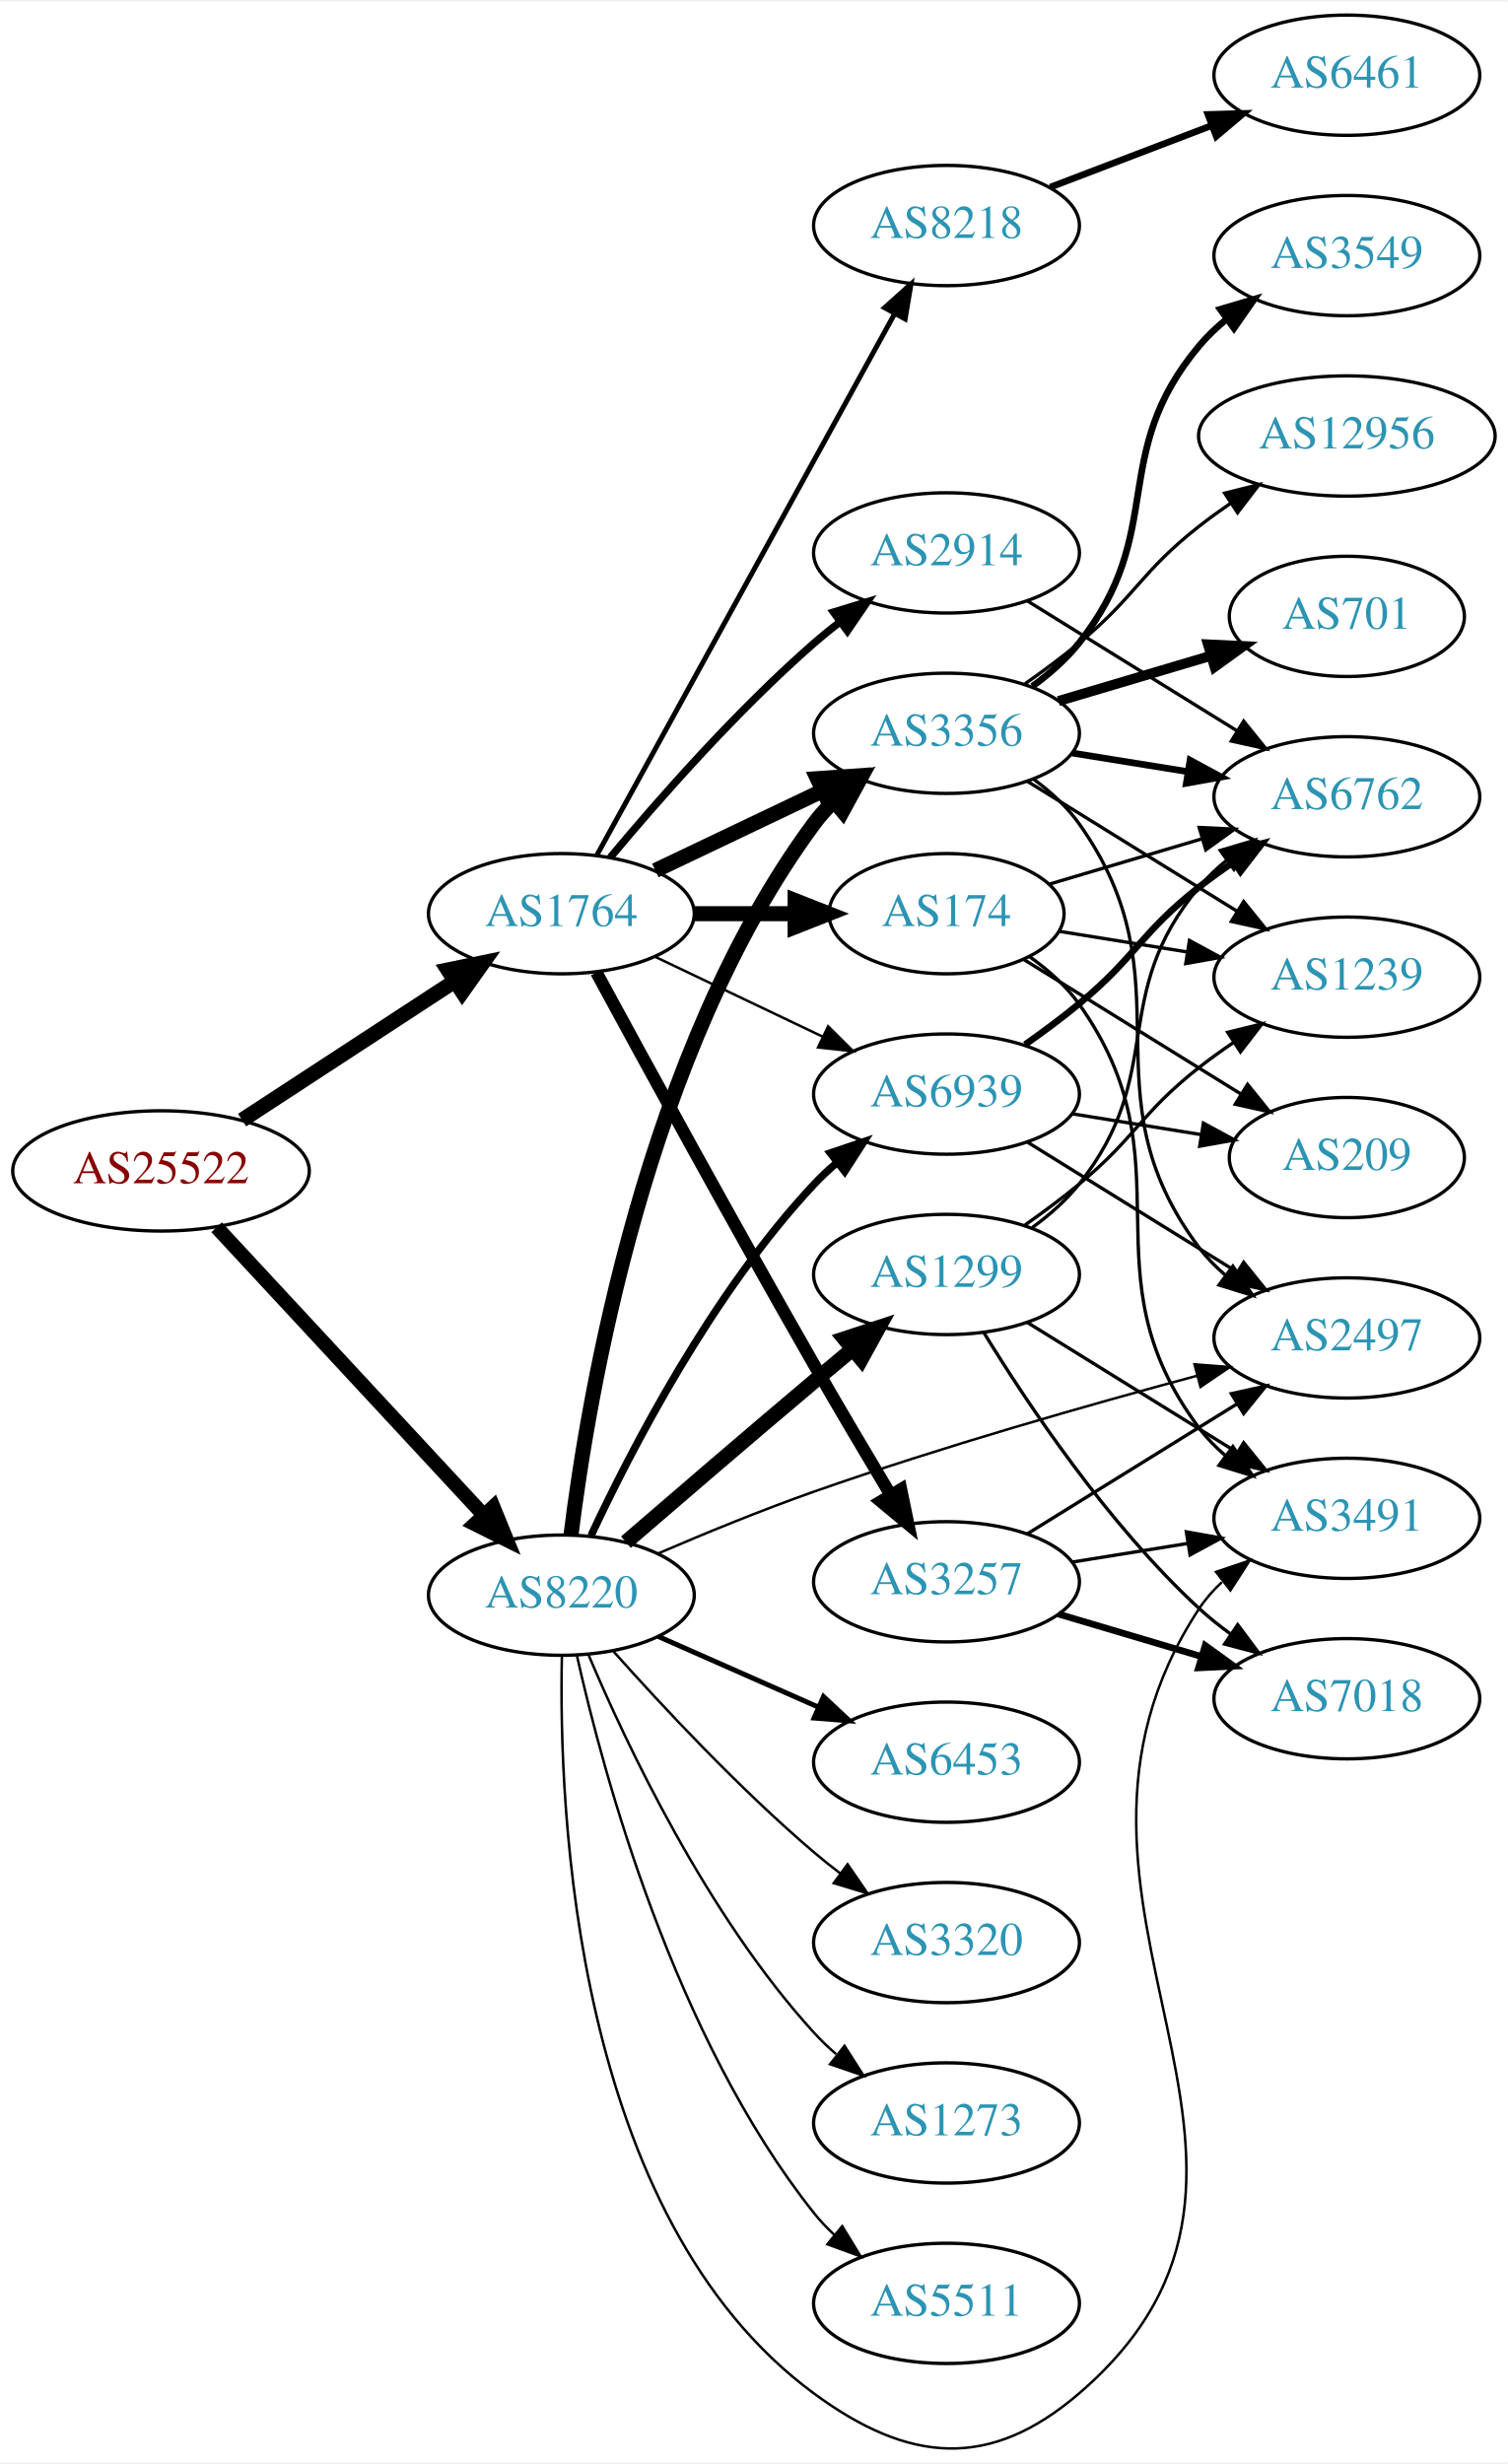
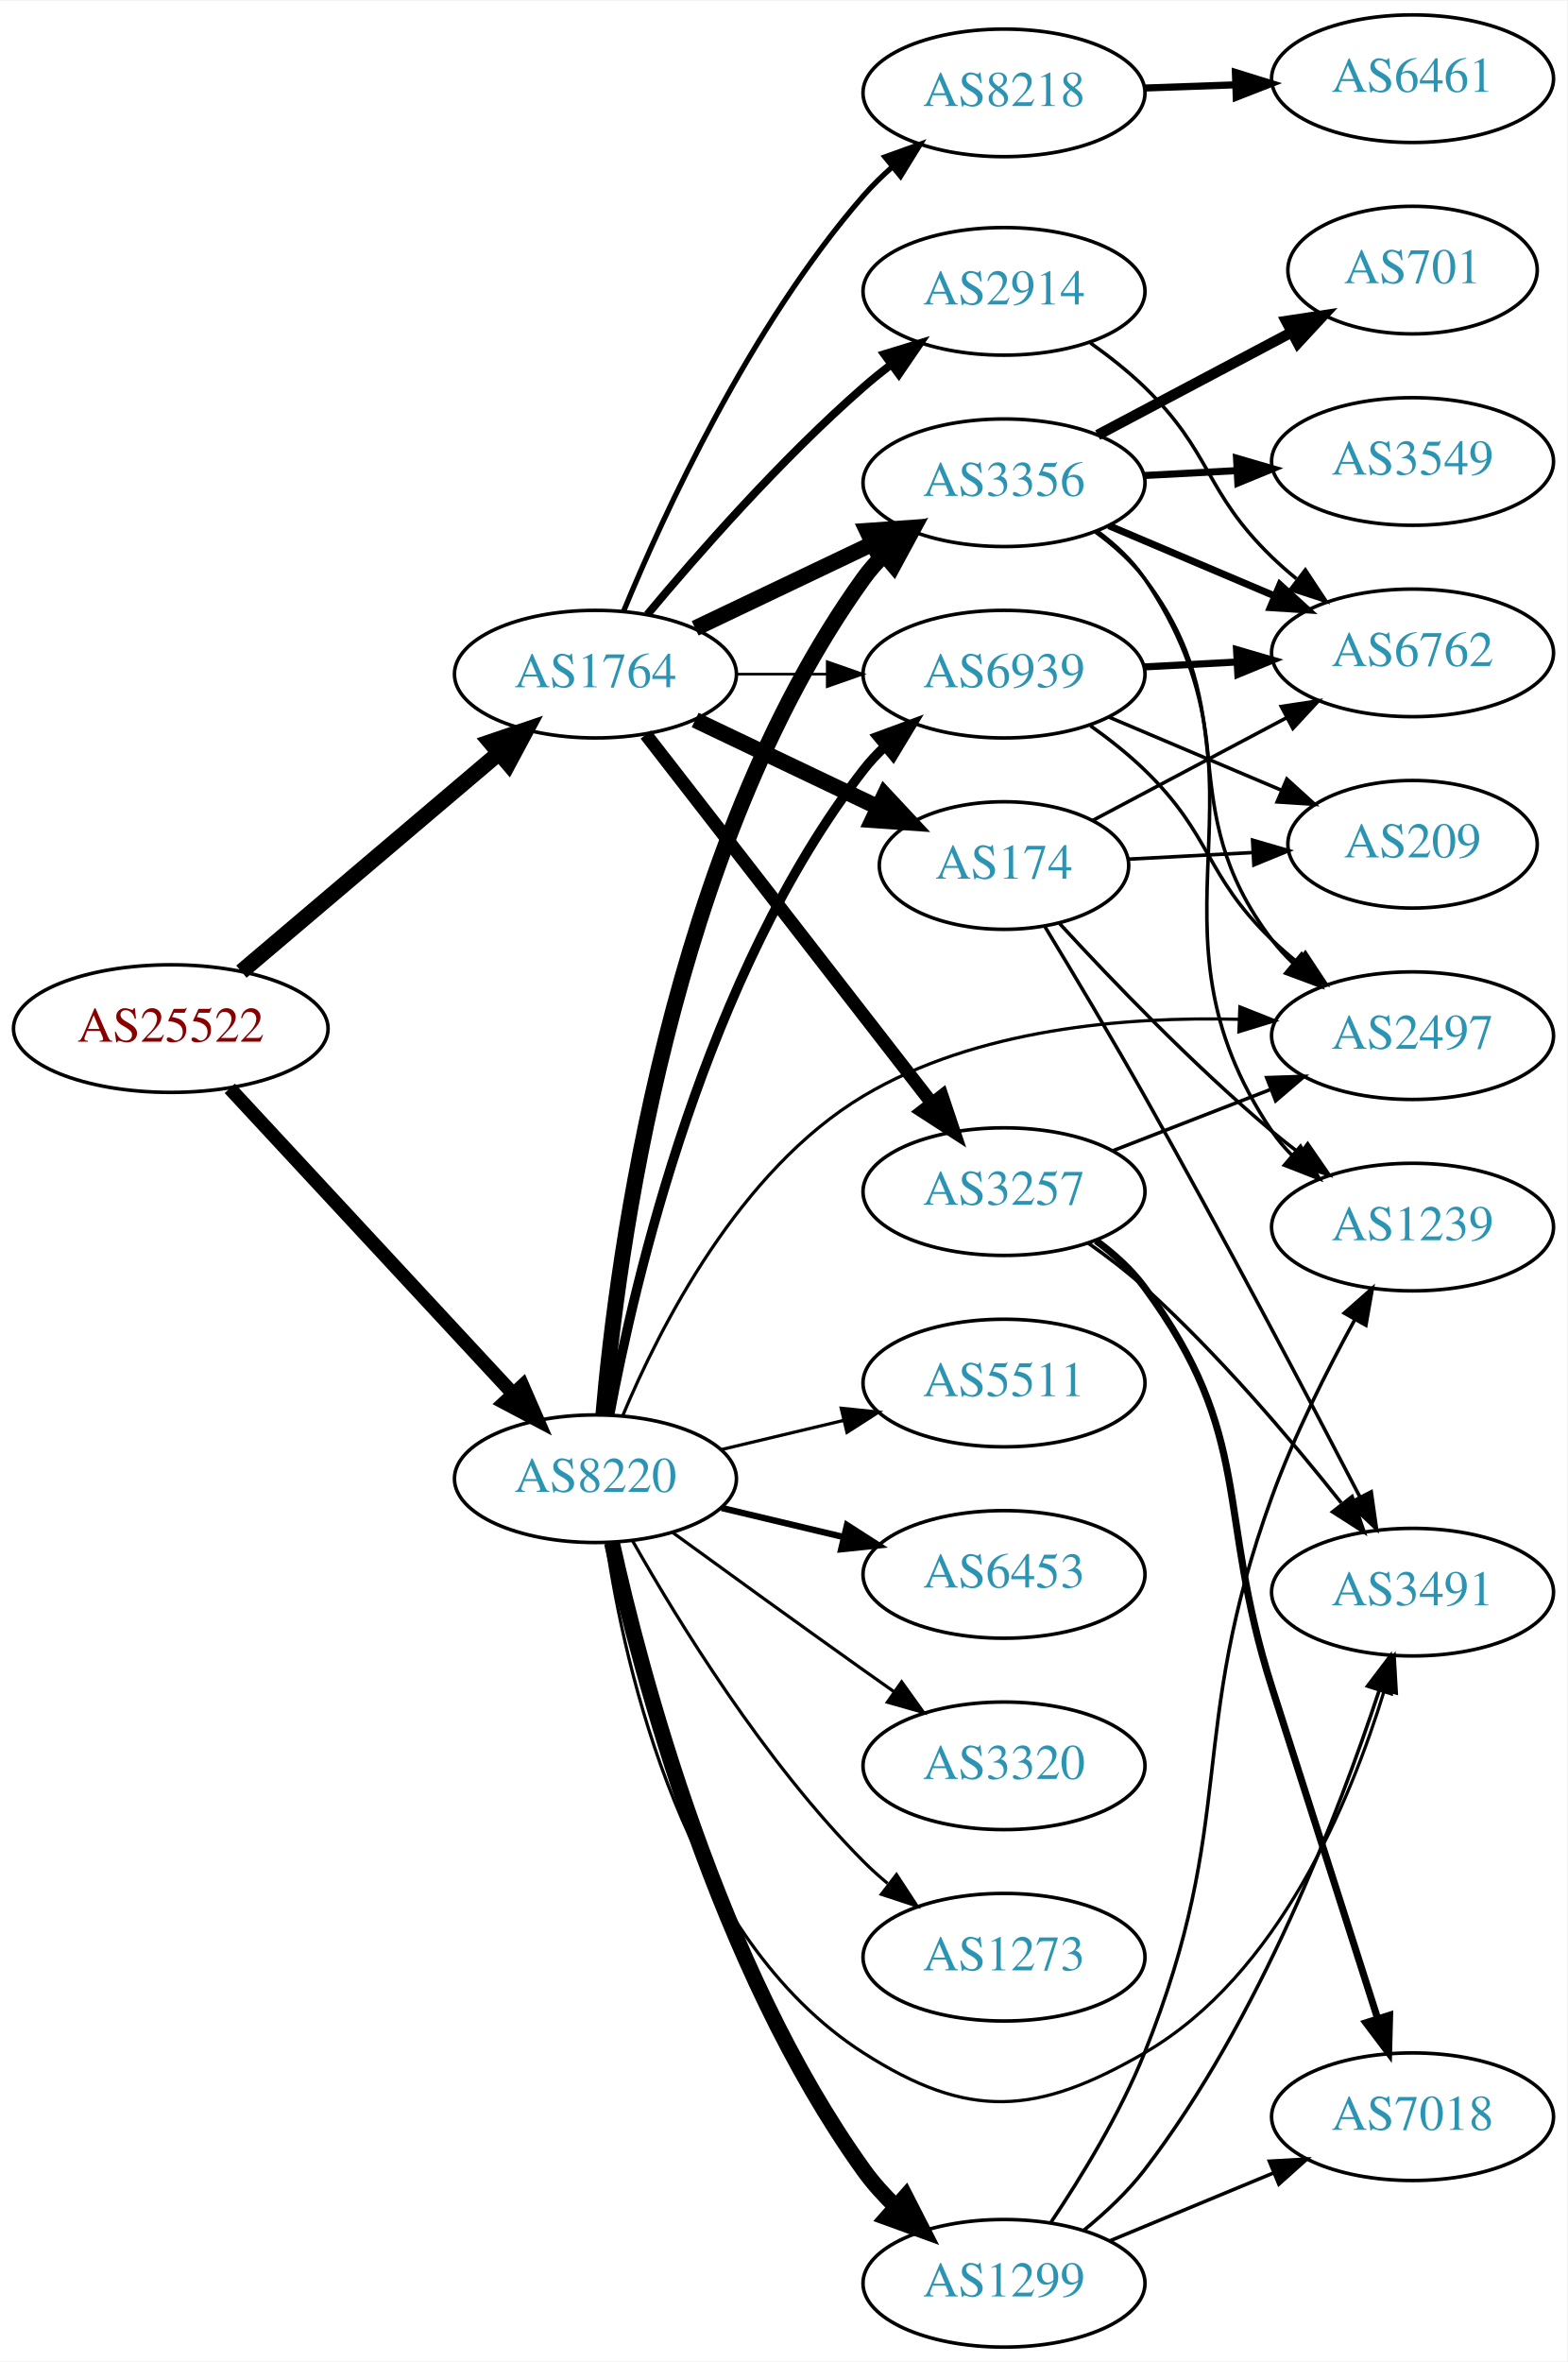
- <svg xmlns="http://www.w3.org/2000/svg" xmlns:xlink="http://www.w3.org/1999/xlink" width="451pt" height="737pt" viewBox="0.00 0.00 451.37 736.57">
-   <g id="graph0" class="graph" transform="scale(1 1) rotate(0) translate(4 732.567)">
-     <polygon fill="white" stroke="none" points="-4,4 -4,-732.567 447.37,-732.567 447.37,4 -4,4" />
+ <svg xmlns="http://www.w3.org/2000/svg" xmlns:xlink="http://www.w3.org/1999/xlink" width="442pt" height="666pt" viewBox="0.00 0.00 442.27 666.00">
+   <g id="graph0" class="graph" transform="scale(1 1) rotate(0) translate(4 662)">
+     <polygon fill="white" stroke="none" points="-4,4 -4,-662 438.271,-662 438.271,4 -4,4" />
    <g id="node1" class="node">
      <g id="a_node1">
        <a xlink:href="/asn/25522" xlink:title="AS25522 ~ Travelport Austria GmbH [AT]">
-           <ellipse fill="#ffffff" stroke="black" cx="44.196" cy="-382.567" rx="44.393" ry="18" />
-           <text text-anchor="middle" x="44.196" y="-378.867" font-family="Times,serif" font-size="14.00" fill="#880000">AS25522</text>
+           <ellipse fill="#ffffff" stroke="black" cx="44.196" cy="-372" rx="44.393" ry="18" />
+           <text text-anchor="middle" x="44.196" y="-368.3" font-family="Times,serif" font-size="14.00" fill="#880000">AS25522</text>
        </a>
      </g>
    </g>
    <g id="node2" class="node">
      <g id="a_node2">
        <a xlink:href="/asn/1764" xlink:title="AS1764 ~ NEXTLAYER-AS [AT]">
-           <ellipse fill="#ffffff" stroke="black" cx="164.039" cy="-459.567" rx="39.794" ry="18" />
-           <text text-anchor="middle" x="164.039" y="-455.867" font-family="Times,serif" font-size="14.00" fill="#2c94b3">AS1764</text>
+           <ellipse fill="#ffffff" stroke="black" cx="164.039" cy="-472" rx="39.794" ry="18" />
+           <text text-anchor="middle" x="164.039" y="-468.3" font-family="Times,serif" font-size="14.00" fill="#2c94b3">AS1764</text>
        </a>
      </g>
    </g>
    <g id="edge1" class="edge">
-       <path fill="none" stroke="black" stroke-width="4.5" d="M68.478,-397.78C86.708,-409.691 112.229,-426.367 132.163,-439.393" />
-       <polygon fill="black" stroke="black" stroke-width="4.5" points="130.079,-442.735 140.605,-444.908 134.387,-436.142 130.079,-442.735" />
+       <path fill="none" stroke="black" stroke-width="4.5" d="M64.129,-388.067C83.831,-404.785 114.826,-431.087 136.864,-449.789" />
+       <polygon fill="black" stroke="black" stroke-width="4.5" points="134.368,-452.835 144.541,-456.303 139.464,-446.83 134.368,-452.835" />
    </g>
    <g id="node3" class="node">
      <g id="a_node3">
        <a xlink:href="/asn/8220" xlink:title="AS8220 ~ COLT [GB]">
-           <ellipse fill="#ffffff" stroke="black" cx="164.039" cy="-255.567" rx="39.794" ry="18" />
-           <text text-anchor="middle" x="164.039" y="-251.867" font-family="Times,serif" font-size="14.00" fill="#2c94b3">AS8220</text>
+           <ellipse fill="#ffffff" stroke="black" cx="164.039" cy="-245" rx="39.794" ry="18" />
+           <text text-anchor="middle" x="164.039" y="-241.3" font-family="Times,serif" font-size="14.00" fill="#2c94b3">AS8220</text>
        </a>
      </g>
    </g>
    <g id="edge2" class="edge">
-       <path fill="none" stroke="black" stroke-width="4.304" d="M60.845,-365.702C81.296,-343.662 117.247,-304.917 140.597,-279.752" />
-       <polygon fill="black" stroke="black" stroke-width="4.304" points="143.659,-281.99 147.7,-272.098 138.137,-276.866 143.659,-281.99" />
+       <path fill="none" stroke="black" stroke-width="3.913" d="M60.845,-355.135C81.296,-333.095 117.247,-294.35 140.597,-269.185" />
+       <polygon fill="black" stroke="black" stroke-width="3.913" points="143.464,-271.242 147.7,-261.531 138.332,-266.481 143.464,-271.242" />
    </g>
    <g id="node4" class="node">
      <g id="a_node4">
-         <a xlink:href="/asn/3257" xlink:title="AS3257 ~ GTT [DE]">
-           <ellipse fill="#ffffff" stroke="black" cx="279.332" cy="-259.567" rx="39.794" ry="18" />
-           <text text-anchor="middle" x="279.332" y="-255.867" font-family="Times,serif" font-size="14.00" fill="#2c94b3">AS3257</text>
+         <a xlink:href="/asn/3356" xlink:title="AS3356 ~ Level 3 Parent, LLC [US]">
+           <ellipse fill="#ffffff" stroke="black" cx="279.332" cy="-526" rx="39.794" ry="18" />
+           <text text-anchor="middle" x="279.332" y="-522.3" font-family="Times,serif" font-size="14.00" fill="#2c94b3">AS3356</text>
        </a>
      </g>
    </g>
    <g id="edge3" class="edge">
-       <path fill="none" stroke="black" stroke-width="3.75" d="M174.528,-441.994C188.54,-416.138 215.7,-366.384 239.685,-324.567 247.056,-311.717 255.437,-297.567 262.506,-285.759" />
-       <polygon fill="black" stroke="black" stroke-width="3.75" points="265.701,-287.236 267.849,-276.861 259.7,-283.632 265.701,-287.236" />
+       <path fill="none" stroke="black" stroke-width="4.5" d="M192.175,-484.934C207.169,-492.081 225.99,-501.052 242.213,-508.785" />
+       <polygon fill="black" stroke="black" stroke-width="4.5" points="240.695,-512.423 251.417,-513.171 244.084,-505.314 240.695,-512.423" />
    </g>
    <g id="node5" class="node">
      <g id="a_node5">
-         <a xlink:href="/asn/3356" xlink:title="AS3356 ~ Level 3 Parent, LLC [US]">
-           <ellipse fill="#ffffff" stroke="black" cx="279.332" cy="-513.567" rx="39.794" ry="18" />
-           <text text-anchor="middle" x="279.332" y="-509.867" font-family="Times,serif" font-size="14.00" fill="#2c94b3">AS3356</text>
+         <a xlink:href="/asn/174" xlink:title="AS174 ~ Cogent Communications [US]">
+           <ellipse fill="#ffffff" stroke="black" cx="279.332" cy="-418" rx="35.194" ry="18" />
+           <text text-anchor="middle" x="279.332" y="-414.3" font-family="Times,serif" font-size="14.00" fill="#2c94b3">AS174</text>
        </a>
      </g>
    </g>
    <g id="edge4" class="edge">
-       <path fill="none" stroke="black" stroke-width="4.5" d="M192.175,-472.501C207.169,-479.648 225.99,-488.619 242.213,-496.352" />
-       <polygon fill="black" stroke="black" stroke-width="4.5" points="240.695,-499.99 251.417,-500.738 244.084,-492.881 240.695,-499.99" />
+       <path fill="none" stroke="black" stroke-width="4.5" d="M192.175,-459.066C207.607,-451.71 227.092,-442.423 243.628,-434.541" />
+       <polygon fill="black" stroke="black" stroke-width="4.5" points="245.636,-437.946 252.969,-430.089 242.248,-430.837 245.636,-437.946" />
    </g>
    <g id="node6" class="node">
      <g id="a_node6">
-         <a xlink:href="/asn/2914" xlink:title="AS2914 ~ NTT America, Inc. [US]">
-           <ellipse fill="#ffffff" stroke="black" cx="279.332" cy="-567.567" rx="39.794" ry="18" />
-           <text text-anchor="middle" x="279.332" y="-563.867" font-family="Times,serif" font-size="14.00" fill="#2c94b3">AS2914</text>
+         <a xlink:href="/asn/3257" xlink:title="AS3257 ~ GTT [DE]">
+           <ellipse fill="#ffffff" stroke="black" cx="279.332" cy="-326" rx="39.794" ry="18" />
+           <text text-anchor="middle" x="279.332" y="-322.3" font-family="Times,serif" font-size="14.00" fill="#2c94b3">AS3257</text>
        </a>
      </g>
    </g>
    <g id="edge5" class="edge">
-       <path fill="none" stroke="black" stroke-width="2.25" d="M178.669,-476.384C192.951,-493.496 216.498,-520.312 239.685,-540.567 242.151,-542.721 244.789,-544.861 247.487,-546.939" />
-       <polygon fill="black" stroke="black" stroke-width="2.25" points="245.512,-549.831 255.641,-552.937 249.66,-544.192 245.512,-549.831" />
+       <path fill="none" stroke="black" stroke-width="3.75" d="M178.257,-454.966C198.126,-429.361 235.81,-380.798 258.838,-351.121" />
+       <polygon fill="black" stroke="black" stroke-width="3.75" points="261.832,-352.971 265.198,-342.925 256.302,-348.68 261.832,-352.971" />
    </g>
    <g id="node7" class="node">
      <g id="a_node7">
-         <a xlink:href="/asn/174" xlink:title="AS174 ~ Cogent Communications [US]">
-           <ellipse fill="#ffffff" stroke="black" cx="279.332" cy="-459.567" rx="35.194" ry="18" />
-           <text text-anchor="middle" x="279.332" y="-455.867" font-family="Times,serif" font-size="14.00" fill="#2c94b3">AS174</text>
+         <a xlink:href="/asn/2914" xlink:title="AS2914 ~ NTT America, Inc. [US]">
+           <ellipse fill="#ffffff" stroke="black" cx="279.332" cy="-580" rx="39.794" ry="18" />
+           <text text-anchor="middle" x="279.332" y="-576.3" font-family="Times,serif" font-size="14.00" fill="#2c94b3">AS2914</text>
        </a>
      </g>
    </g>
    <g id="edge6" class="edge">
-       <path fill="none" stroke="black" stroke-width="4.5" d="M203.711,-459.567C213.416,-459.567 223.907,-459.567 233.87,-459.567" />
-       <polygon fill="black" stroke="black" stroke-width="4.5" points="234.006,-463.505 244.006,-459.567 234.006,-455.63 234.006,-463.505" />
+       <path fill="none" stroke="black" stroke-width="2.25" d="M178.669,-488.817C192.951,-505.929 216.498,-532.745 239.685,-553 242.151,-555.154 244.789,-557.294 247.487,-559.372" />
+       <polygon fill="black" stroke="black" stroke-width="2.25" points="245.512,-562.264 255.641,-565.37 249.66,-556.625 245.512,-562.264" />
    </g>
    <g id="node8" class="node">
      <g id="a_node8">
        <a xlink:href="/asn/8218" xlink:title="AS8218 ~ legacy Neotelecoms [FR]">
-           <ellipse fill="#ffffff" stroke="black" cx="279.332" cy="-665.567" rx="39.794" ry="18" />
-           <text text-anchor="middle" x="279.332" y="-661.867" font-family="Times,serif" font-size="14.00" fill="#2c94b3">AS8218</text>
+           <ellipse fill="#ffffff" stroke="black" cx="279.332" cy="-636" rx="39.794" ry="18" />
+           <text text-anchor="middle" x="279.332" y="-632.3" font-family="Times,serif" font-size="14.00" fill="#2c94b3">AS8218</text>
        </a>
      </g>
    </g>
    <g id="edge7" class="edge">
-       <path fill="none" stroke="black" stroke-width="1.5" d="M174.698,-477.13C194.597,-513.313 240.261,-596.343 263.765,-639.08" />
-       <polygon fill="black" stroke="black" stroke-width="1.5" points="260.811,-640.972 268.697,-648.048 266.945,-637.599 260.811,-640.972" />
+       <path fill="none" stroke="black" stroke-width="1.5" d="M171.938,-489.652C183.193,-516.928 207.513,-570.027 239.685,-607 242.142,-609.824 244.917,-612.545 247.824,-615.112" />
+       <polygon fill="black" stroke="black" stroke-width="1.5" points="245.734,-617.924 255.701,-621.517 250.15,-612.492 245.734,-617.924" />
    </g>
    <g id="node9" class="node">
      <g id="a_node9">
        <a xlink:href="/asn/6939" xlink:title="AS6939 ~ Hurricane Electric LLC [US]">
-           <ellipse fill="#ffffff" stroke="black" cx="279.332" cy="-405.567" rx="39.794" ry="18" />
-           <text text-anchor="middle" x="279.332" y="-401.867" font-family="Times,serif" font-size="14.00" fill="#2c94b3">AS6939</text>
+           <ellipse fill="#ffffff" stroke="black" cx="279.332" cy="-472" rx="39.794" ry="18" />
+           <text text-anchor="middle" x="279.332" y="-468.3" font-family="Times,serif" font-size="14.00" fill="#2c94b3">AS6939</text>
        </a>
      </g>
    </g>
    <g id="edge8" class="edge">
-       <path fill="none" stroke="black" stroke-width="0.75" d="M192.175,-446.633C207.169,-439.486 225.99,-430.515 242.213,-422.782" />
-       <polygon fill="black" stroke="black" stroke-width="0.75" points="243.895,-425.858 251.417,-418.396 240.884,-419.539 243.895,-425.858" />
-     </g>
-     <g id="edge27" class="edge">
-       <path fill="none" stroke="black" stroke-width="4.5" d="M166.92,-273.541C172.024,-314.896 189.314,-418.455 239.685,-486.567 241.419,-488.911 243.418,-491.126 245.576,-493.202" />
-       <polygon fill="black" stroke="black" stroke-width="4.5" points="243.168,-496.321 253.367,-499.711 248.217,-490.277 243.168,-496.321" />
+       <path fill="none" stroke="black" stroke-width="0.75" d="M203.711,-472C211.914,-472 220.678,-472 229.21,-472" />
+       <polygon fill="black" stroke="black" stroke-width="0.75" points="229.449,-475.5 239.449,-472 229.449,-468.5 229.449,-475.5" />
+     </g>
+     <g id="edge23" class="edge">
+       <path fill="none" stroke="black" stroke-width="4.5" d="M166.28,-263.085C170.119,-307.351 185.08,-423.061 239.685,-499 241.387,-501.367 243.364,-503.599 245.506,-505.686" />
+       <polygon fill="black" stroke="black" stroke-width="4.5" points="243.08,-508.791 253.267,-512.216 248.151,-502.765 243.08,-508.791" />
+     </g>
+     <g id="edge29" class="edge">
+       <path fill="none" stroke="black" stroke-width="2.7" d="M168.034,-263.06C174.973,-300.403 195.086,-387.428 239.685,-445 241.471,-447.305 243.508,-449.491 245.692,-451.548" />
+       <polygon fill="black" stroke="black" stroke-width="2.7" points="243.591,-454.352 253.531,-458.019 248.048,-448.954 243.591,-454.352" />
+     </g>
+     <g id="node14" class="node">
+       <g id="a_node14">
+         <a xlink:href="/asn/2497" xlink:title="AS2497 ~ Internet Initiative Japan Inc. [JP]">
+           <ellipse fill="#ffffff" stroke="black" cx="394.625" cy="-370" rx="39.794" ry="18" />
+           <text text-anchor="middle" x="394.625" y="-366.3" font-family="Times,serif" font-size="14.00" fill="#2c94b3">AS2497</text>
+         </a>
+       </g>
+     </g>
+     <g id="edge24" class="edge">
+       <path fill="none" stroke="black" stroke-width="0.9" d="M171.727,-262.76C182.114,-287.622 204.65,-332.094 239.685,-353 271.458,-371.96 313.552,-375.449 345.691,-374.62" />
+       <polygon fill="black" stroke="black" stroke-width="0.9" points="345.9,-378.115 355.75,-374.214 345.617,-371.121 345.9,-378.115" />
+     </g>
+     <g id="node15" class="node">
+       <g id="a_node15">
+         <a xlink:href="/asn/3491" xlink:title="AS3491 ~ PCCW Global, Inc. [US]">
+           <ellipse fill="#ffffff" stroke="black" cx="394.625" cy="-213" rx="39.794" ry="18" />
+           <text text-anchor="middle" x="394.625" y="-209.3" font-family="Times,serif" font-size="14.00" fill="#2c94b3">AS3491</text>
+         </a>
+       </g>
    </g>
    <g id="edge30" class="edge">
-       <path fill="none" stroke="black" stroke-width="2.25" d="M172.935,-273.404C184.792,-298.81 209.102,-345.95 239.685,-378.567 241.732,-380.75 243.983,-382.86 246.337,-384.874" />
-       <polygon fill="black" stroke="black" stroke-width="2.25" points="244.557,-387.925 254.595,-391.314 248.862,-382.404 244.557,-387.925" />
-     </g>
-     <g id="node11" class="node">
-       <g id="a_node11">
-         <a xlink:href="/asn/3491" xlink:title="AS3491 ~ PCCW Global, Inc. [US]">
-           <ellipse fill="#ffffff" stroke="black" cx="399.174" cy="-278.567" rx="39.794" ry="18" />
-           <text text-anchor="middle" x="399.174" y="-274.867" font-family="Times,serif" font-size="14.00" fill="#2c94b3">AS3491</text>
-         </a>
-       </g>
-     </g>
-     <g id="edge31" class="edge">
-       <path fill="none" stroke="black" stroke-width="0.75" d="M164.205,-237.513C163.19,-191.453 167.717,-69.486 239.685,-16.567 268.077,4.31 292.238,6.388 318.978,-16.567 399.151,-85.393 296.888,-163.305 354.978,-251.567 356.874,-254.448 359.195,-257.078 361.768,-259.466" />
-       <polygon fill="black" stroke="black" stroke-width="0.75" points="360.022,-262.542 370.065,-265.916 364.318,-257.016 360.022,-262.542" />
-     </g>
-     <g id="node12" class="node">
-       <g id="a_node12">
-         <a xlink:href="/asn/2497" xlink:title="AS2497 ~ Internet Initiative Japan Inc. [JP]">
-           <ellipse fill="#ffffff" stroke="black" cx="399.174" cy="-332.567" rx="39.794" ry="18" />
-           <text text-anchor="middle" x="399.174" y="-328.867" font-family="Times,serif" font-size="14.00" fill="#2c94b3">AS2497</text>
-         </a>
-       </g>
-     </g>
-     <g id="edge26" class="edge">
-       <path fill="none" stroke="black" stroke-width="0.75" d="M193.109,-268.092C206.984,-274.06 224.064,-281.075 239.685,-286.567 277.855,-299.985 322.141,-312.597 354.181,-321.209" />
-       <polygon fill="black" stroke="black" stroke-width="0.75" points="353.565,-324.668 364.129,-323.861 355.368,-317.904 353.565,-324.668" />
+       <path fill="none" stroke="black" stroke-width="0.9" d="M167.15,-226.797C172.311,-191.724 189.091,-115.394 239.685,-83 269.364,-63.997 288.479,-65.343 318.978,-83 356.819,-104.907 377.142,-154.051 386.642,-185.247" />
+       <polygon fill="black" stroke="black" stroke-width="0.9" points="383.339,-186.424 389.459,-195.073 390.068,-184.495 383.339,-186.424" />
+     </g>
+     <g id="node19" class="node">
+       <g id="a_node19">
+         <a xlink:href="/asn/1299" xlink:title="AS1299 ~ Telia Carrier [EU]">
+           <ellipse fill="#ffffff" stroke="black" cx="279.332" cy="-18" rx="39.794" ry="18" />
+           <text text-anchor="middle" x="279.332" y="-14.3" font-family="Times,serif" font-size="14.00" fill="#2c94b3">AS1299</text>
+         </a>
+       </g>
+     </g>
+     <g id="edge25" class="edge">
+       <path fill="none" stroke="black" stroke-width="4.5" d="M168.714,-226.844C176.735,-190.512 198.476,-107.432 239.685,-50 242.327,-46.318 245.492,-42.81 248.858,-39.559" />
+       <polygon fill="black" stroke="black" stroke-width="4.5" points="251.531,-42.451 256.422,-32.881 246.319,-36.547 251.531,-42.451" />
    </g>
    <g id="node20" class="node">
      <g id="a_node20">
        <a xlink:href="/asn/5511" xlink:title="AS5511 ~ Orange S.A. [FR]">
-           <ellipse fill="#ffffff" stroke="black" cx="279.332" cy="-43.567" rx="39.794" ry="18" />
-           <text text-anchor="middle" x="279.332" y="-39.867" font-family="Times,serif" font-size="14.00" fill="#2c94b3">AS5511</text>
-         </a>
-       </g>
-     </g>
-     <g id="edge24" class="edge">
-       <path fill="none" stroke="black" stroke-width="0.75" d="M168.69,-237.52C176.55,-202.273 197.843,-123.138 239.685,-70.567 241.501,-68.286 243.56,-66.116 245.759,-64.072" />
-       <polygon fill="black" stroke="black" stroke-width="0.75" points="248.112,-66.669 253.626,-57.623 243.674,-61.255 248.112,-66.669" />
+           <ellipse fill="#ffffff" stroke="black" cx="279.332" cy="-272" rx="39.794" ry="18" />
+           <text text-anchor="middle" x="279.332" y="-268.3" font-family="Times,serif" font-size="14.00" fill="#2c94b3">AS5511</text>
+         </a>
+       </g>
+     </g>
+     <g id="edge26" class="edge">
+       <path fill="none" stroke="black" stroke-width="0.9" d="M199.646,-253.248C210.517,-255.838 222.671,-258.735 234.114,-261.462" />
+       <polygon fill="black" stroke="black" stroke-width="0.9" points="233.397,-264.889 243.936,-263.803 235.02,-258.08 233.397,-264.889" />
    </g>
    <g id="node21" class="node">
      <g id="a_node21">
-         <a xlink:href="/asn/1299" xlink:title="AS1299 ~ Telia Carrier [EU]">
-           <ellipse fill="#ffffff" stroke="black" cx="279.332" cy="-351.567" rx="39.794" ry="18" />
-           <text text-anchor="middle" x="279.332" y="-347.867" font-family="Times,serif" font-size="14.00" fill="#2c94b3">AS1299</text>
-         </a>
-       </g>
-     </g>
-     <g id="edge25" class="edge">
-       <path fill="none" stroke="black" stroke-width="4.5" d="M183.37,-271.436C198.435,-284.441 220.365,-303.288 239.685,-319.567 243.403,-322.7 247.337,-325.987 251.216,-329.214" />
-       <polygon fill="black" stroke="black" stroke-width="4.5" points="248.802,-332.328 259.013,-335.68 253.829,-326.266 248.802,-332.328" />
+         <a xlink:href="/asn/6453" xlink:title="AS6453 ~ TATA COMMUNICATIONS (AMERICA) INC [US]">
+           <ellipse fill="#ffffff" stroke="black" cx="279.332" cy="-218" rx="39.794" ry="18" />
+           <text text-anchor="middle" x="279.332" y="-214.3" font-family="Times,serif" font-size="14.00" fill="#2c94b3">AS6453</text>
+         </a>
+       </g>
+     </g>
+     <g id="edge27" class="edge">
+       <path fill="none" stroke="black" stroke-width="1.8" d="M199.646,-236.752C210.517,-234.162 222.671,-231.265 234.114,-228.538" />
+       <polygon fill="black" stroke="black" stroke-width="1.8" points="235.02,-231.92 243.936,-226.197 233.397,-225.111 235.02,-231.92" />
    </g>
    <g id="node22" class="node">
      <g id="a_node22">
-         <a xlink:href="/asn/6453" xlink:title="AS6453 ~ TATA COMMUNICATIONS (AMERICA) INC [US]">
-           <ellipse fill="#ffffff" stroke="black" cx="279.332" cy="-205.567" rx="39.794" ry="18" />
-           <text text-anchor="middle" x="279.332" y="-201.867" font-family="Times,serif" font-size="14.00" fill="#2c94b3">AS6453</text>
+         <a xlink:href="/asn/3320" xlink:title="AS3320 ~ DTAG [DE]">
+           <ellipse fill="#ffffff" stroke="black" cx="279.332" cy="-164" rx="39.794" ry="18" />
+           <text text-anchor="middle" x="279.332" y="-160.3" font-family="Times,serif" font-size="14.00" fill="#2c94b3">AS3320</text>
        </a>
      </g>
    </g>
    <g id="edge28" class="edge">
-       <path fill="none" stroke="black" stroke-width="1.5" d="M193.044,-243.207C207.478,-236.837 225.279,-228.981 240.878,-222.097" />
-       <polygon fill="black" stroke="black" stroke-width="1.5" points="242.521,-225.197 250.256,-217.958 239.694,-218.793 242.521,-225.197" />
+       <path fill="none" stroke="black" stroke-width="0.9" d="M185.887,-229.778C200.821,-218.909 221.435,-203.975 239.685,-191 242.506,-188.995 245.449,-186.915 248.397,-184.841" />
+       <polygon fill="black" stroke="black" stroke-width="0.9" points="250.443,-187.681 256.621,-179.074 246.424,-181.95 250.443,-187.681" />
    </g>
    <g id="node23" class="node">
      <g id="a_node23">
-         <a xlink:href="/asn/3320" xlink:title="AS3320 ~ DTAG [DE]">
-           <ellipse fill="#ffffff" stroke="black" cx="279.332" cy="-151.567" rx="39.794" ry="18" />
-           <text text-anchor="middle" x="279.332" y="-147.867" font-family="Times,serif" font-size="14.00" fill="#2c94b3">AS3320</text>
-         </a>
-       </g>
-     </g>
-     <g id="edge29" class="edge">
-       <path fill="none" stroke="black" stroke-width="0.75" d="M179.634,-238.739C194.103,-222.5 217.287,-197.639 239.685,-178.567 242.178,-176.444 244.835,-174.326 247.544,-172.262" />
-       <polygon fill="black" stroke="black" stroke-width="0.75" points="249.712,-175.014 255.718,-166.285 245.58,-169.363 249.712,-175.014" />
-     </g>
-     <g id="node24" class="node">
-       <g id="a_node24">
        <a xlink:href="/asn/1273" xlink:title="AS1273 ~ Vodafone Group PLC [EU]">
-           <ellipse fill="#ffffff" stroke="black" cx="279.332" cy="-97.567" rx="39.794" ry="18" />
-           <text text-anchor="middle" x="279.332" y="-93.867" font-family="Times,serif" font-size="14.00" fill="#2c94b3">AS1273</text>
-         </a>
-       </g>
-     </g>
-     <g id="edge32" class="edge">
-       <path fill="none" stroke="black" stroke-width="0.75" d="M172.097,-237.88C183.396,-211.128 207.581,-159.766 239.685,-124.567 241.702,-122.356 243.931,-120.226 246.27,-118.198" />
-       <polygon fill="black" stroke="black" stroke-width="0.75" points="248.799,-120.663 254.502,-111.734 244.475,-115.158 248.799,-120.663" />
+           <ellipse fill="#ffffff" stroke="black" cx="279.332" cy="-110" rx="39.794" ry="18" />
+           <text text-anchor="middle" x="279.332" y="-106.3" font-family="Times,serif" font-size="14.00" fill="#2c94b3">AS1273</text>
+         </a>
+       </g>
+     </g>
+     <g id="edge31" class="edge">
+       <path fill="none" stroke="black" stroke-width="0.9" d="M174.498,-227.51C187.28,-204.904 211.712,-165.114 239.685,-137 241.796,-134.879 244.092,-132.812 246.477,-130.829" />
+       <polygon fill="black" stroke="black" stroke-width="0.9" points="248.993,-133.31 254.793,-124.444 244.73,-127.758 248.993,-133.31" />
    </g>
    <g id="node10" class="node">
      <g id="a_node10">
-         <a xlink:href="/asn/7018" xlink:title="AS7018 ~ AT&amp;T Services, Inc. [US]">
-           <ellipse fill="#ffffff" stroke="black" cx="399.174" cy="-224.567" rx="39.794" ry="18" />
-           <text text-anchor="middle" x="399.174" y="-220.867" font-family="Times,serif" font-size="14.00" fill="#2c94b3">AS7018</text>
+         <a xlink:href="/asn/6762" xlink:title="AS6762 ~ TELECOM ITALIA SPARKLE S.p.A. [IT]">
+           <ellipse fill="#ffffff" stroke="black" cx="394.625" cy="-478" rx="39.794" ry="18" />
+           <text text-anchor="middle" x="394.625" y="-474.3" font-family="Times,serif" font-size="14.00" fill="#2c94b3">AS6762</text>
        </a>
      </g>
    </g>
    <g id="edge9" class="edge">
-       <path fill="none" stroke="black" stroke-width="2" d="M312.845,-249.91C326.001,-246.003 341.373,-241.437 355.417,-237.266" />
-       <polygon fill="black" stroke="black" stroke-width="2" points="356.769,-240.516 365.358,-234.314 354.776,-233.806 356.769,-240.516" />
+       <path fill="none" stroke="black" stroke-width="2" d="M308.92,-513.888C323.143,-507.862 340.522,-500.498 355.829,-494.013" />
+       <polygon fill="black" stroke="black" stroke-width="2" points="357.203,-497.232 365.045,-490.109 354.472,-490.787 357.203,-497.232" />
+     </g>
+     <g id="node11" class="node">
+       <g id="a_node11">
+         <a xlink:href="/asn/701" xlink:title="AS701 ~ UUNET [US]">
+           <ellipse fill="#ffffff" stroke="black" cx="394.625" cy="-586" rx="35.194" ry="18" />
+           <text text-anchor="middle" x="394.625" y="-582.3" font-family="Times,serif" font-size="14.00" fill="#2c94b3">AS701</text>
+         </a>
+       </g>
    </g>
    <g id="edge10" class="edge">
-       <path fill="none" stroke="black" d="M316.972,-265.475C327.946,-267.244 340.129,-269.208 351.65,-271.066" />
-       <polygon fill="black" stroke="black" points="351.127,-274.527 361.557,-272.663 352.241,-267.616 351.127,-274.527" />
+       <path fill="none" stroke="black" stroke-width="3" d="M305.757,-539.465C321.83,-547.978 342.781,-559.073 360.193,-568.294" />
+       <polygon fill="black" stroke="black" stroke-width="3" points="358.973,-571.609 369.448,-573.196 362.249,-565.423 358.973,-571.609" />
+     </g>
+     <g id="node12" class="node">
+       <g id="a_node12">
+         <a xlink:href="/asn/3549" xlink:title="AS3549 ~ Level 3 Parent, LLC [US]">
+           <ellipse fill="#ffffff" stroke="black" cx="394.625" cy="-532" rx="39.794" ry="18" />
+           <text text-anchor="middle" x="394.625" y="-528.3" font-family="Times,serif" font-size="14.00" fill="#2c94b3">AS3549</text>
+         </a>
+       </g>
    </g>
    <g id="edge11" class="edge">
-       <path fill="none" stroke="black" d="M303.614,-273.989C321.529,-285.088 346.486,-300.548 366.263,-312.799" />
-       <polygon fill="black" stroke="black" points="364.596,-315.884 374.941,-318.174 368.283,-309.933 364.596,-315.884" />
-     </g>
-     <g id="edge17" class="edge">
-       <path fill="none" stroke="black" d="M305.432,-499.809C310.499,-496.073 315.371,-491.635 318.978,-486.567 353,-438.77 319.745,-406.477 354.978,-359.567 357.235,-356.562 359.934,-353.81 362.864,-351.311" />
-       <polygon fill="black" stroke="black" points="365.059,-354.041 371.022,-345.283 360.899,-348.411 365.059,-354.041" />
+       <path fill="none" stroke="black" stroke-width="2" d="M319.004,-528.048C327.389,-528.492 336.361,-528.967 345.071,-529.429" />
+       <polygon fill="black" stroke="black" stroke-width="2" points="344.956,-532.927 355.127,-529.961 345.326,-525.937 344.956,-532.927" />
    </g>
    <g id="node13" class="node">
      <g id="a_node13">
-         <a xlink:href="/asn/6762" xlink:title="AS6762 ~ TELECOM ITALIA SPARKLE S.p.A. [IT]">
-           <ellipse fill="#ffffff" stroke="black" cx="399.174" cy="-494.567" rx="39.794" ry="18" />
-           <text text-anchor="middle" x="399.174" y="-490.867" font-family="Times,serif" font-size="14.00" fill="#2c94b3">AS6762</text>
+         <a xlink:href="/asn/1239" xlink:title="AS1239 ~ Sprint [US]">
+           <ellipse fill="#ffffff" stroke="black" cx="394.625" cy="-316" rx="39.794" ry="18" />
+           <text text-anchor="middle" x="394.625" y="-312.3" font-family="Times,serif" font-size="14.00" fill="#2c94b3">AS1239</text>
        </a>
      </g>
    </g>
    <g id="edge12" class="edge">
-       <path fill="none" stroke="black" stroke-width="2" d="M316.972,-507.659C327.946,-505.89 340.129,-503.926 351.65,-502.068" />
-       <polygon fill="black" stroke="black" stroke-width="2" points="352.241,-505.518 361.557,-500.471 351.127,-498.607 352.241,-505.518" />
-     </g>
-     <g id="node14" class="node">
-       <g id="a_node14">
-         <a xlink:href="/asn/701" xlink:title="AS701 ~ UUNET [US]">
-           <ellipse fill="#ffffff" stroke="black" cx="399.174" cy="-548.567" rx="35.194" ry="18" />
-           <text text-anchor="middle" x="399.174" y="-544.867" font-family="Times,serif" font-size="14.00" fill="#2c94b3">AS701</text>
-         </a>
-       </g>
+       <path fill="none" stroke="black" d="M305.62,-512.372C310.677,-508.629 315.497,-504.155 318.978,-499 358.796,-440.028 315.16,-401.972 354.978,-343 356.61,-340.583 358.536,-338.317 360.642,-336.205" />
+       <polygon fill="black" stroke="black" points="363.009,-338.786 368.337,-329.628 358.461,-333.465 363.009,-338.786" />
    </g>
    <g id="edge13" class="edge">
-       <path fill="none" stroke="black" stroke-width="3" d="M312.845,-523.224C326.904,-527.399 343.493,-532.326 358.288,-536.721" />
-       <polygon fill="black" stroke="black" stroke-width="3" points="357.608,-540.17 368.191,-539.662 359.601,-533.459 357.608,-540.17" />
-     </g>
-     <g id="node15" class="node">
-       <g id="a_node15">
-         <a xlink:href="/asn/3549" xlink:title="AS3549 ~ Level 3 Parent, LLC [US]">
-           <ellipse fill="#ffffff" stroke="black" cx="399.174" cy="-656.567" rx="39.794" ry="18" />
-           <text text-anchor="middle" x="399.174" y="-652.867" font-family="Times,serif" font-size="14.00" fill="#2c94b3">AS3549</text>
-         </a>
-       </g>
+       <path fill="none" stroke="black" d="M305.198,-512.07C310.277,-508.343 315.213,-503.951 318.978,-499 348.077,-460.733 325.879,-435.267 354.978,-397 356.743,-394.679 358.765,-392.481 360.939,-390.417" />
+       <polygon fill="black" stroke="black" points="363.296,-393.009 368.758,-383.93 358.827,-387.621 363.296,-393.009" />
+     </g>
+     <g id="edge16" class="edge">
+       <path fill="none" stroke="black" d="M304.358,-430.724C320.288,-439.161 341.439,-450.362 359.153,-459.744" />
+       <polygon fill="black" stroke="black" points="357.583,-462.873 368.058,-464.46 360.859,-456.687 357.583,-462.873" />
+     </g>
+     <g id="edge15" class="edge">
+       <path fill="none" stroke="black" d="M295.004,-401.651C309.529,-385.865 332.755,-361.672 354.978,-343 357.485,-340.894 360.151,-338.787 362.867,-336.73" />
+       <polygon fill="black" stroke="black" points="365.031,-339.484 371.05,-330.765 360.907,-333.828 365.031,-339.484" />
    </g>
    <g id="edge14" class="edge">
-       <path fill="none" stroke="black" stroke-width="2" d="M305.034,-527.625C310.122,-531.345 315.102,-535.702 318.978,-540.567 345.564,-573.941 327.547,-596.884 354.978,-629.567 357.394,-632.446 360.199,-635.113 363.196,-637.56" />
-       <polygon fill="black" stroke="black" stroke-width="2" points="361.289,-640.499 371.446,-643.513 365.386,-634.823 361.289,-640.499" />
+       <path fill="none" stroke="black" d="M290.887,-400.747C298.783,-387.721 309.762,-369.356 318.978,-353 340.967,-313.976 365.141,-268.039 379.851,-239.718" />
+       <polygon fill="black" stroke="black" points="382.966,-241.313 384.46,-230.824 376.751,-238.092 382.966,-241.313" />
    </g>
    <g id="node16" class="node">
      <g id="a_node16">
-         <a xlink:href="/asn/1239" xlink:title="AS1239 ~ Sprint [US]">
-           <ellipse fill="#ffffff" stroke="black" cx="399.174" cy="-440.567" rx="39.794" ry="18" />
-           <text text-anchor="middle" x="399.174" y="-436.867" font-family="Times,serif" font-size="14.00" fill="#2c94b3">AS1239</text>
-         </a>
-       </g>
-     </g>
-     <g id="edge15" class="edge">
-       <path fill="none" stroke="black" d="M303.614,-499.145C321.529,-488.046 346.486,-472.586 366.263,-460.335" />
-       <polygon fill="black" stroke="black" points="368.283,-463.201 374.941,-454.959 364.596,-457.25 368.283,-463.201" />
+         <a xlink:href="/asn/209" xlink:title="AS209 ~ CenturyLink Communications, LLC [US]">
+           <ellipse fill="#ffffff" stroke="black" cx="394.625" cy="-424" rx="35.194" ry="18" />
+           <text text-anchor="middle" x="394.625" y="-420.3" font-family="Times,serif" font-size="14.00" fill="#2c94b3">AS209</text>
+         </a>
+       </g>
+     </g>
+     <g id="edge17" class="edge">
+       <path fill="none" stroke="black" d="M314.323,-419.8C325.414,-420.388 337.891,-421.048 349.609,-421.669" />
+       <polygon fill="black" stroke="black" points="349.486,-425.167 359.657,-422.201 349.856,-418.177 349.486,-425.167" />
+     </g>
+     <g id="edge20" class="edge">
+       <path fill="none" stroke="black" d="M310.098,-337.56C323.628,-342.815 339.821,-349.104 354.333,-354.74" />
+       <polygon fill="black" stroke="black" points="353.468,-358.159 364.057,-358.517 356.002,-351.634 353.468,-358.159" />
+     </g>
+     <g id="edge19" class="edge">
+       <path fill="none" stroke="black" d="M303.114,-311.474C308.512,-307.66 314.111,-303.381 318.978,-299 339.688,-280.359 360.219,-256.177 374.492,-238.205" />
+       <polygon fill="black" stroke="black" points="377.56,-239.965 380.969,-229.933 372.048,-235.649 377.56,-239.965" />
    </g>
    <g id="node17" class="node">
      <g id="a_node17">
-         <a xlink:href="/asn/12956" xlink:title="AS12956 ~ TELXIUS [ES]">
-           <ellipse fill="#ffffff" stroke="black" cx="399.174" cy="-602.567" rx="44.393" ry="18" />
-           <text text-anchor="middle" x="399.174" y="-598.867" font-family="Times,serif" font-size="14.00" fill="#2c94b3">AS12956</text>
-         </a>
-       </g>
-     </g>
-     <g id="edge16" class="edge">
-       <path fill="none" stroke="black" d="M302.857,-528.391C308.264,-532.195 313.93,-536.396 318.978,-540.567 336.181,-554.781 337.417,-561.797 354.978,-575.567 357.936,-577.886 361.102,-580.18 364.326,-582.392" />
-       <polygon fill="black" stroke="black" points="362.612,-585.453 372.891,-588.019 366.456,-579.603 362.612,-585.453" />
+         <a xlink:href="/asn/7018" xlink:title="AS7018 ~ AT&amp;T Services, Inc. [US]">
+           <ellipse fill="#ffffff" stroke="black" cx="394.625" cy="-65" rx="39.794" ry="18" />
+           <text text-anchor="middle" x="394.625" y="-61.3" font-family="Times,serif" font-size="14.00" fill="#2c94b3">AS7018</text>
+         </a>
+       </g>
    </g>
    <g id="edge18" class="edge">
-       <path fill="none" stroke="black" d="M303.614,-553.145C321.529,-542.046 346.486,-526.586 366.263,-514.335" />
-       <polygon fill="black" stroke="black" points="368.283,-517.201 374.941,-508.959 364.596,-511.25 368.283,-517.201" />
-     </g>
-     <g id="edge20" class="edge">
-       <path fill="none" stroke="black" d="M304.229,-446.681C309.722,-442.77 315.086,-438.035 318.978,-432.567 353,-384.77 319.745,-352.477 354.978,-305.567 357.235,-302.562 359.934,-299.81 362.864,-297.311" />
-       <polygon fill="black" stroke="black" points="365.059,-300.041 371.022,-291.283 360.899,-294.411 365.059,-300.041" />
-     </g>
-     <g id="edge19" class="edge">
-       <path fill="none" stroke="black" d="M310.068,-468.399C323.939,-472.519 340.697,-477.496 355.858,-481.999" />
-       <polygon fill="black" stroke="black" points="354.961,-485.384 365.544,-484.876 356.954,-478.673 354.961,-485.384" />
+       <path fill="none" stroke="black" stroke-width="2" d="M305.312,-312.155C310.385,-308.423 315.29,-304.009 318.978,-299 350.231,-256.556 338.96,-236.216 354.978,-186 365.182,-154.013 376.918,-117.276 384.755,-92.752" />
+       <polygon fill="black" stroke="black" stroke-width="2" points="388.148,-93.629 387.859,-83.039 381.481,-91.499 388.148,-93.629" />
    </g>
    <g id="edge21" class="edge">
-       <path fill="none" stroke="black" d="M313.157,-454.274C324.98,-452.368 338.558,-450.179 351.343,-448.118" />
-       <polygon fill="black" stroke="black" points="352.062,-451.547 361.378,-446.5 350.948,-444.636 352.062,-451.547" />
+       <path fill="none" stroke="black" d="M303.744,-565.428C309.008,-561.677 314.388,-557.438 318.978,-553 338.149,-534.464 335.807,-523.536 354.978,-505 357.129,-502.92 359.455,-500.883 361.86,-498.92" />
+       <polygon fill="black" stroke="black" points="364.369,-501.41 370.212,-492.572 360.132,-495.837 364.369,-501.41" />
    </g>
    <g id="node18" class="node">
      <g id="a_node18">
-         <a xlink:href="/asn/209" xlink:title="AS209 ~ CenturyLink Communications, LLC [US]">
-           <ellipse fill="#ffffff" stroke="black" cx="399.174" cy="-386.567" rx="35.194" ry="18" />
-           <text text-anchor="middle" x="399.174" y="-382.867" font-family="Times,serif" font-size="14.00" fill="#2c94b3">AS209</text>
+         <a xlink:href="/asn/6461" xlink:title="AS6461 ~ Zayo Bandwidth [US]">
+           <ellipse fill="#ffffff" stroke="black" cx="394.625" cy="-640" rx="39.794" ry="18" />
+           <text text-anchor="middle" x="394.625" y="-636.3" font-family="Times,serif" font-size="14.00" fill="#2c94b3">AS6461</text>
        </a>
      </g>
    </g>
    <g id="edge22" class="edge">
-       <path fill="none" stroke="black" d="M302.497,-445.836C320.849,-434.467 347.123,-418.192 367.496,-405.571" />
-       <polygon fill="black" stroke="black" points="369.45,-408.478 376.108,-400.236 365.764,-402.527 369.45,-408.478" />
-     </g>
-     <g id="node19" class="node">
-       <g id="a_node19">
-         <a xlink:href="/asn/6461" xlink:title="AS6461 ~ Zayo Bandwidth [US]">
-           <ellipse fill="#ffffff" stroke="black" cx="399.174" cy="-710.567" rx="39.794" ry="18" />
-           <text text-anchor="middle" x="399.174" y="-706.867" font-family="Times,serif" font-size="14.00" fill="#2c94b3">AS6461</text>
-         </a>
-       </g>
-     </g>
-     <g id="edge23" class="edge">
-       <path fill="none" stroke="black" stroke-width="2" d="M310.373,-677.039C325.056,-682.645 342.916,-689.466 358.686,-695.488" />
-       <polygon fill="black" stroke="black" stroke-width="2" points="357.597,-698.818 368.187,-699.116 360.094,-692.279 357.597,-698.818" />
-     </g>
-     <g id="edge38" class="edge">
-       <path fill="none" stroke="black" d="M303.614,-391.145C321.529,-380.046 346.486,-364.586 366.263,-352.335" />
-       <polygon fill="black" stroke="black" points="368.283,-355.201 374.941,-346.959 364.596,-349.25 368.283,-355.201" />
+       <path fill="none" stroke="black" stroke-width="2" d="M319.004,-637.365C327.207,-637.655 335.971,-637.964 344.503,-638.266" />
+       <polygon fill="black" stroke="black" stroke-width="2" points="344.625,-641.772 354.742,-638.627 344.872,-634.776 344.625,-641.772" />
+     </g>
+     <g id="edge35" class="edge">
+       <path fill="none" stroke="black" stroke-width="2" d="M319.004,-474.048C327.389,-474.492 336.361,-474.967 345.071,-475.429" />
+       <polygon fill="black" stroke="black" stroke-width="2" points="344.956,-478.927 355.127,-475.961 345.326,-471.937 344.956,-478.927" />
+     </g>
+     <g id="edge36" class="edge">
+       <path fill="none" stroke="black" d="M303.744,-457.428C309.008,-453.677 314.388,-449.438 318.978,-445 338.149,-426.464 335.807,-415.536 354.978,-397 357.129,-394.92 359.455,-392.883 361.86,-390.92" />
+       <polygon fill="black" stroke="black" points="364.369,-393.41 370.212,-384.572 360.132,-387.837 364.369,-393.41" />
    </g>
    <g id="edge37" class="edge">
-       <path fill="none" stroke="black" stroke-width="2" d="M302.857,-420.391C308.264,-424.195 313.93,-428.396 318.978,-432.567 336.181,-446.781 337.417,-453.797 354.978,-467.567 358.266,-470.145 361.812,-472.692 365.409,-475.13" />
-       <polygon fill="black" stroke="black" stroke-width="2" points="363.505,-478.067 373.795,-480.588 367.323,-472.2 363.505,-478.067" />
-     </g>
-     <g id="edge39" class="edge">
-       <path fill="none" stroke="black" d="M316.972,-399.659C329.234,-397.682 343.005,-395.462 355.676,-393.419" />
-       <polygon fill="black" stroke="black" points="356.236,-396.874 365.551,-391.827 355.122,-389.963 356.236,-396.874" />
+       <path fill="none" stroke="black" d="M308.92,-459.888C323.686,-453.632 341.854,-445.934 357.572,-439.275" />
+       <polygon fill="black" stroke="black" points="359.149,-442.408 366.991,-435.284 356.418,-435.963 359.149,-442.408" />
    </g>
    <g id="edge34" class="edge">
-       <path fill="none" stroke="black" d="M290.541,-334.113C303.573,-312.848 327.723,-276.659 354.978,-251.567 357.896,-248.881 361.117,-246.307 364.445,-243.889" />
-       <polygon fill="black" stroke="black" points="366.503,-246.723 372.829,-238.224 362.584,-240.923 366.503,-246.723" />
-     </g>
-     <g id="edge36" class="edge">
-       <path fill="none" stroke="black" d="M303.614,-337.145C321.529,-326.046 346.486,-310.586 366.263,-298.335" />
-       <polygon fill="black" stroke="black" points="368.283,-301.201 374.941,-292.959 364.596,-295.25 368.283,-301.201" />
+       <path fill="none" stroke="black" d="M292.555,-35.162C301.071,-47.842 312.096,-65.815 318.978,-83 345.592,-149.458 330.571,-172.701 354.978,-240 361.229,-257.237 370.479,-275.586 378.362,-289.936" />
+       <polygon fill="black" stroke="black" points="375.354,-291.728 383.299,-298.737 381.459,-288.303 375.354,-291.728" />
    </g>
    <g id="edge33" class="edge">
-       <path fill="none" stroke="black" d="M305.034,-365.625C310.122,-369.345 315.102,-373.702 318.978,-378.567 345.564,-411.941 327.547,-434.884 354.978,-467.567 357.394,-470.446 360.199,-473.113 363.196,-475.56" />
-       <polygon fill="black" stroke="black" points="361.289,-478.499 371.446,-481.513 365.386,-472.823 361.289,-478.499" />
-     </g>
-     <g id="edge35" class="edge">
-       <path fill="none" stroke="black" d="M302.857,-366.391C308.264,-370.195 313.93,-374.396 318.978,-378.567 336.181,-392.781 337.417,-399.797 354.978,-413.567 358.266,-416.145 361.812,-418.692 365.409,-421.13" />
-       <polygon fill="black" stroke="black" points="363.505,-424.067 373.795,-426.588 367.323,-418.2 363.505,-424.067" />
+       <path fill="none" stroke="black" d="M301.988,-33.069C308.013,-37.978 314.207,-43.779 318.978,-50 351.425,-92.3 373.869,-150.964 385.171,-185.159" />
+       <polygon fill="black" stroke="black" points="381.923,-186.494 388.319,-194.941 388.587,-184.349 381.923,-186.494" />
+     </g>
+     <g id="edge32" class="edge">
+       <path fill="none" stroke="black" d="M309.213,-29.982C323.196,-35.782 340.177,-42.827 355.231,-49.072" />
+       <polygon fill="black" stroke="black" points="354.218,-52.441 364.796,-53.04 356.9,-45.975 354.218,-52.441" />
    </g>
  </g>
</svg>
